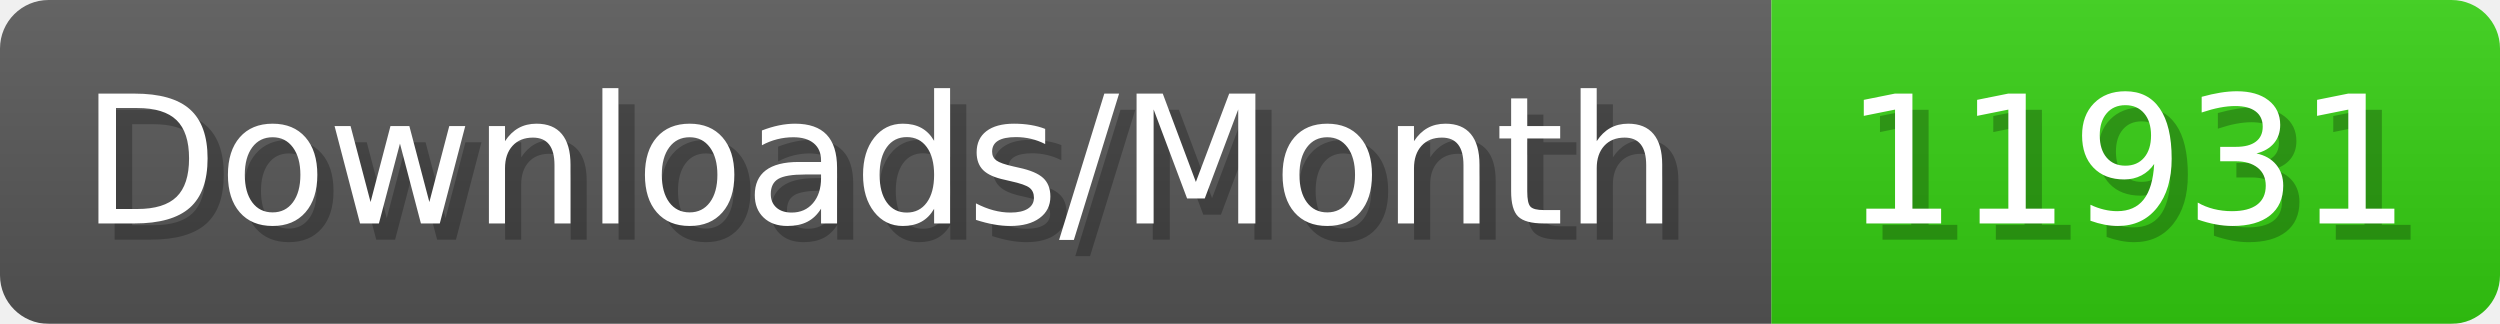
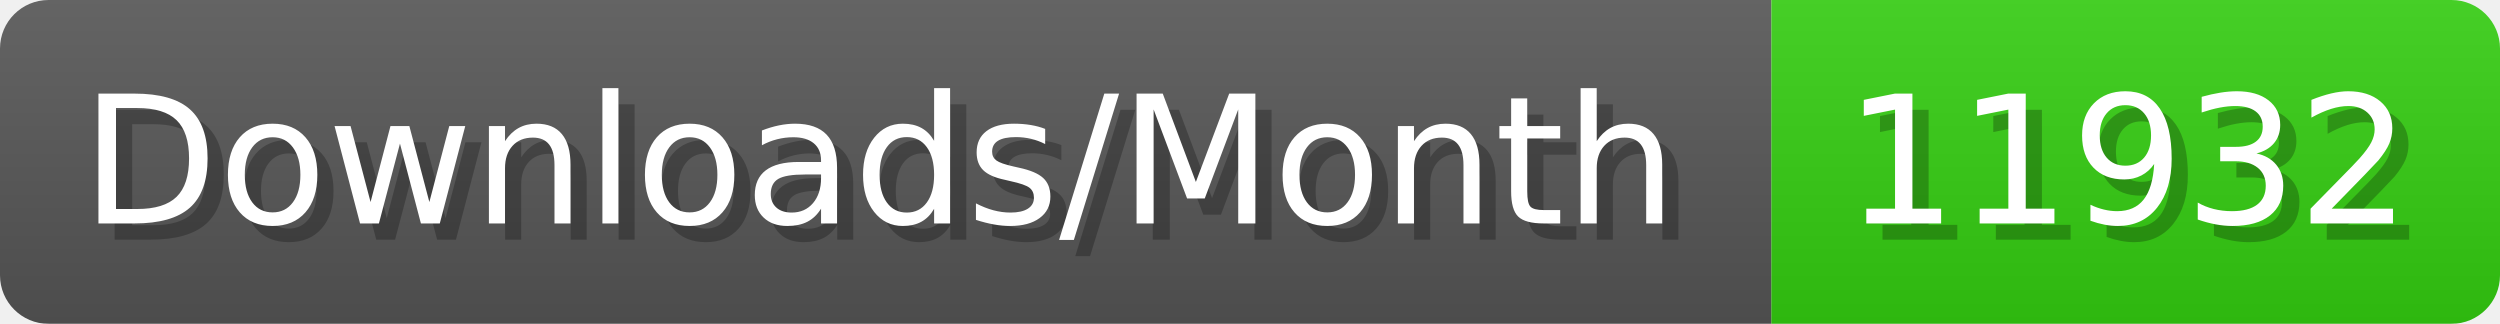
- <svg xmlns="http://www.w3.org/2000/svg" width="154.4" height="20" viewBox="0 0 1544 200" role="img" aria-label="Downloads/Month: 11931">
+ <svg xmlns="http://www.w3.org/2000/svg" width="154.4" height="20" viewBox="0 0 1544 200" role="img" aria-label="Downloads/Month: 11932">
  <linearGradient id="YlXUI" x2="0" y2="100%">
    <stop offset="0" stop-opacity=".1" stop-color="#EEE" />
    <stop offset="1" stop-opacity=".1" />
  </linearGradient>
  <mask id="JHhop">
    <rect width="1544" height="200" rx="30" fill="#FFF" />
  </mask>
  <g mask="url(#JHhop)">
    <rect width="1094" height="200" fill="#555" />
    <rect width="450" height="200" fill="#3C1" x="1094" />
    <rect width="1544" height="200" fill="url(#YlXUI)" />
  </g>
  <g aria-hidden="true" fill="#fff" text-anchor="start" font-family="Verdana,DejaVu Sans,sans-serif" font-size="110">
    <text x="60" y="148" textLength="994" fill="#000" opacity="0.25">Downloads/Month</text>
    <text x="50" y="138" textLength="994">Downloads/Month</text>
-     <text x="1149" y="148" textLength="350" fill="#000" opacity="0.25">11931</text>
-     <text x="1139" y="138" textLength="350">11931</text>
+     <text x="1149" y="148" textLength="350" fill="#000" opacity="0.25">11932</text>
+     <text x="1139" y="138" textLength="350">11932</text>
  </g>
</svg>
